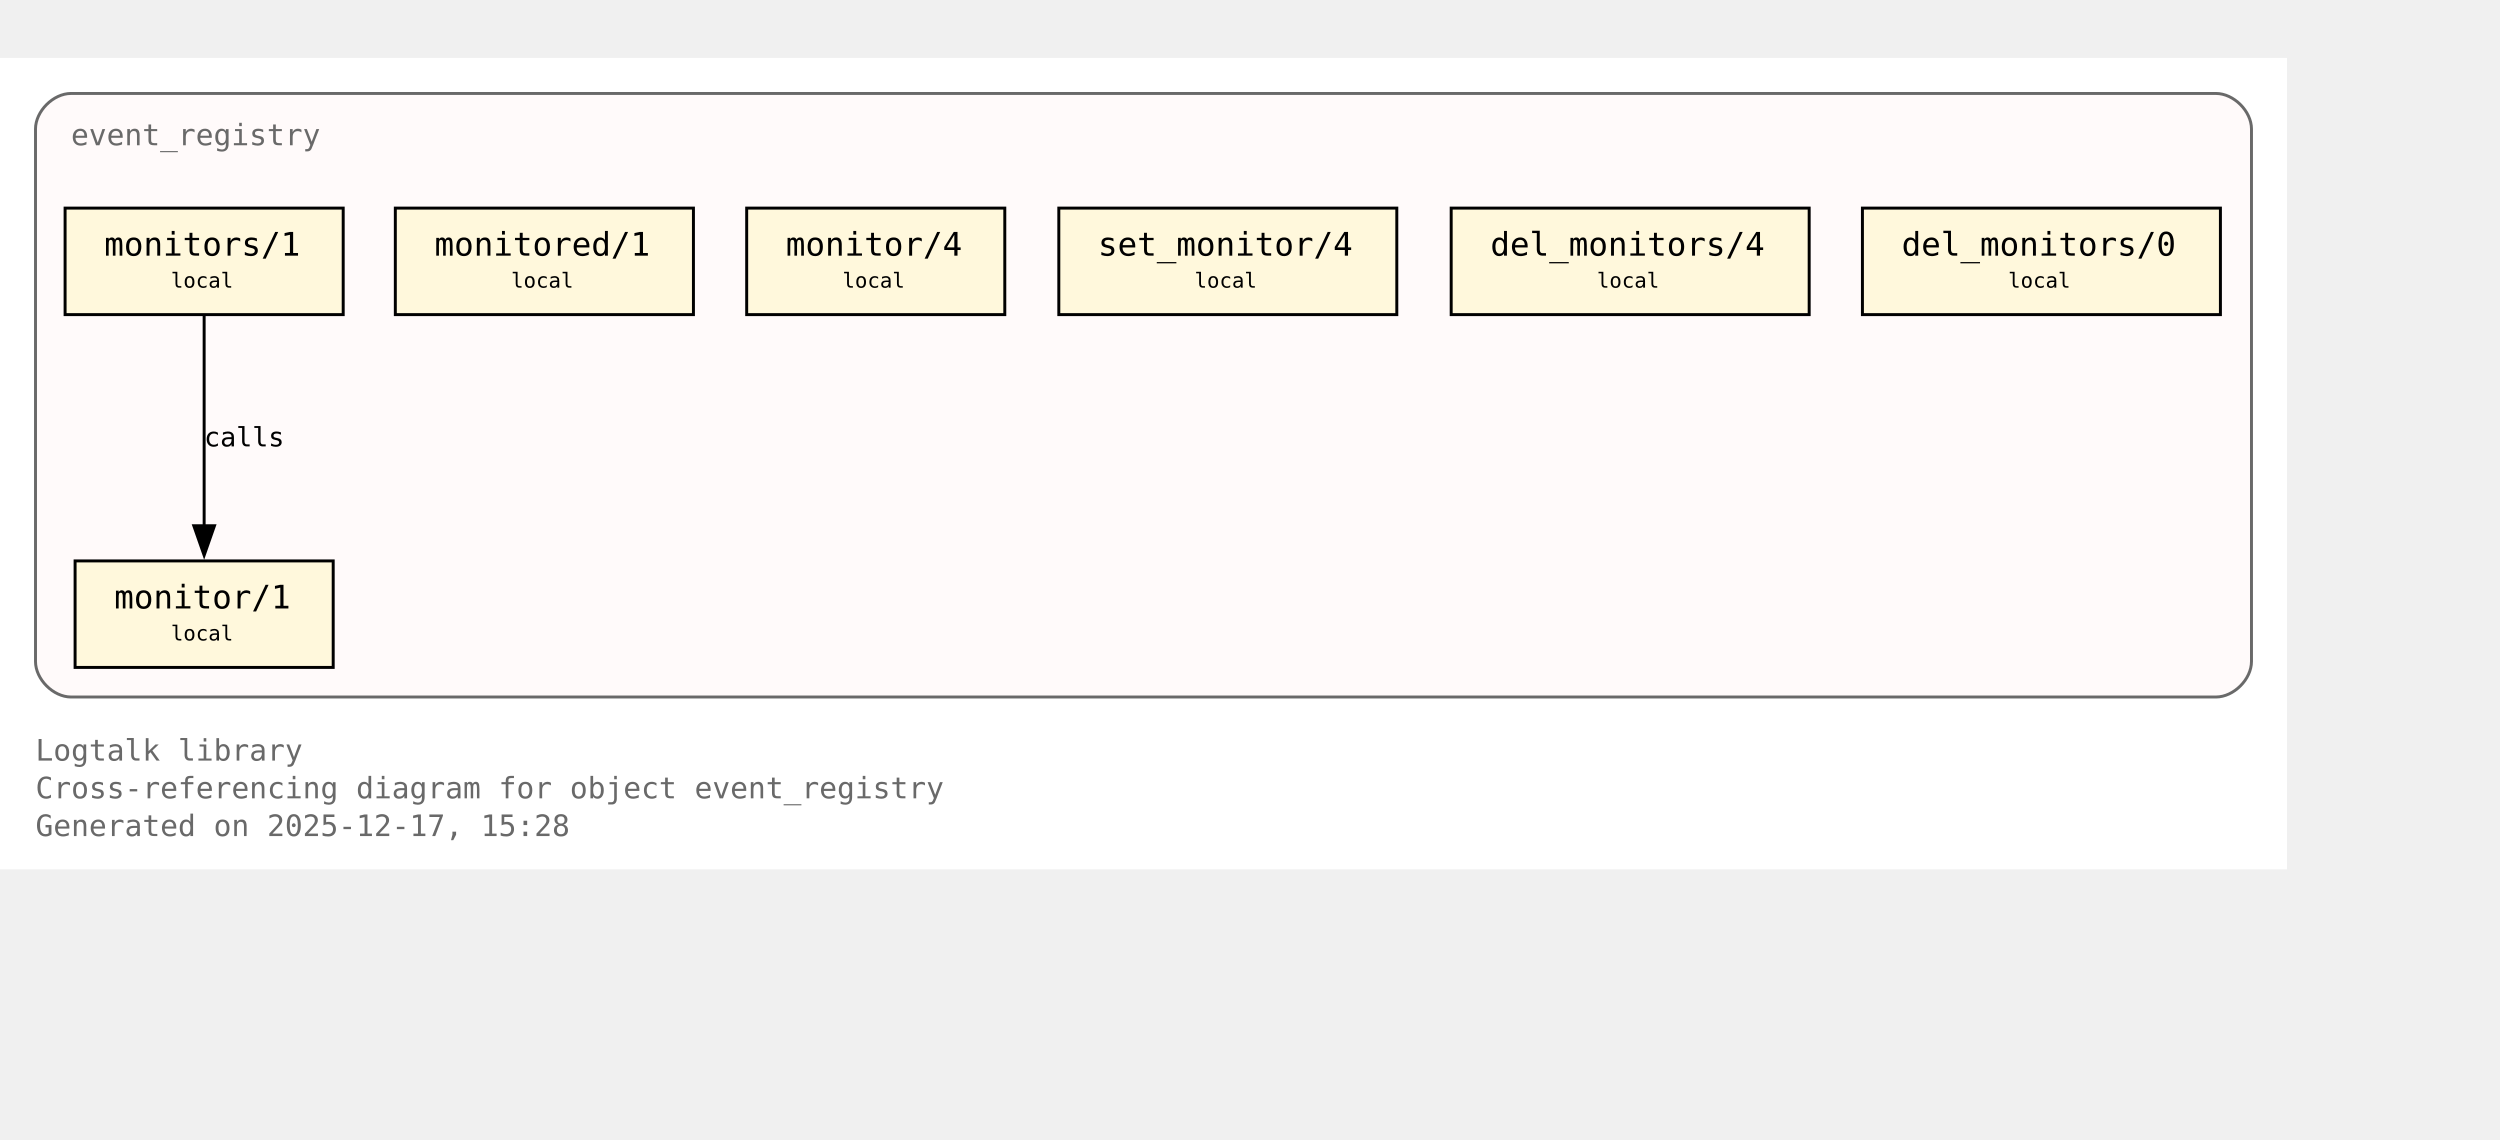
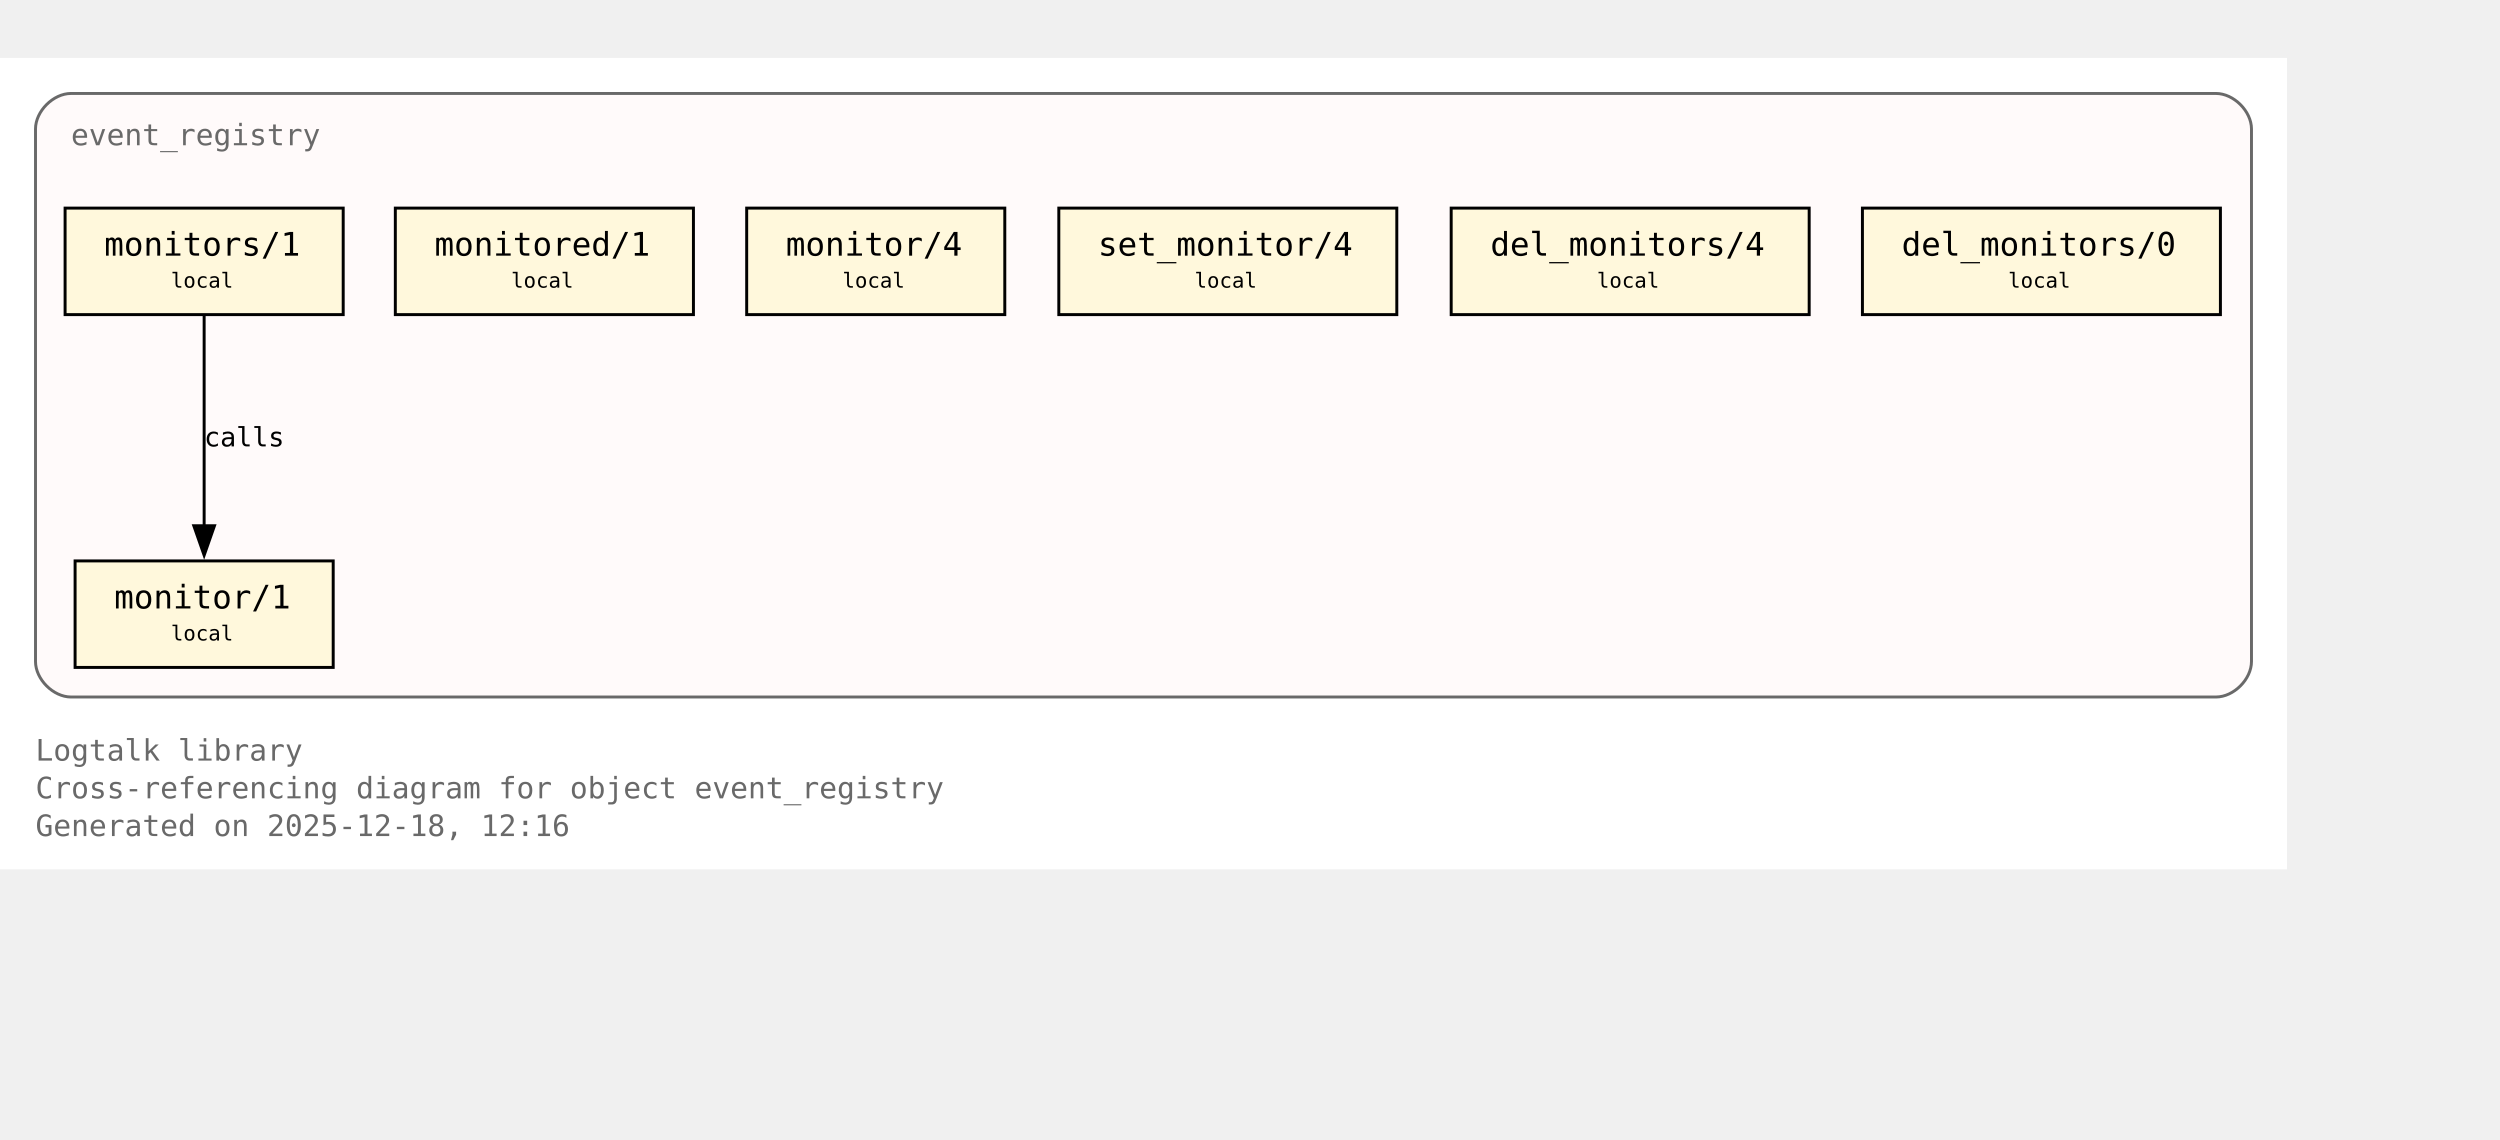
<svg xmlns="http://www.w3.org/2000/svg" xmlns:xlink="http://www.w3.org/1999/xlink" width="917pt" height="418pt" viewBox="72.00 72.00 845.00 346.00">
  <g id="graph0" class="graph" transform="scale(1 1) rotate(0) translate(76 342.25)">
    <polygon fill="white" stroke="none" points="-4,4 -4,-270.25 769,-270.25 769,4 -4,4" />
    <text xml:space="preserve" text-anchor="start" x="8" y="-32.75" font-family="Monospace" font-size="10.00" fill="dimgray">Logtalk library</text>
    <text xml:space="preserve" text-anchor="start" x="8" y="-20" font-family="Monospace" font-size="10.00" fill="dimgray">Cross-referencing diagram for object event_registry</text>
-     <text xml:space="preserve" text-anchor="start" x="8" y="-7.25" font-family="Monospace" font-size="10.00" fill="dimgray">Generated on 2025-12-17, 15:28</text>
+     <text xml:space="preserve" text-anchor="start" x="8" y="-7.25" font-family="Monospace" font-size="10.00" fill="dimgray">Generated on 2025-12-18, 12:16</text>
    <g id="clust1" class="cluster">
      <g id="a_clust1">
        <a xlink:title="event_registry">
          <path fill="snow" stroke="dimgray" d="M20,-54.25C20,-54.25 745,-54.25 745,-54.25 751,-54.25 757,-60.25 757,-66.25 757,-66.25 757,-246.25 757,-246.25 757,-252.25 751,-258.25 745,-258.25 745,-258.25 20,-258.25 20,-258.25 14,-258.25 8,-252.25 8,-246.25 8,-246.25 8,-66.25 8,-66.25 8,-60.25 14,-54.25 20,-54.25" />
          <g id="a_clust1_0">
-             <a xlink:href="https://github.com/LogtalkDotOrg/logtalk3/tree/94169fc45595f9bca0baad2cad8715de57c77483/library/events/event_registry.lgt#L23" xlink:title="https://github.com/LogtalkDotOrg/logtalk3/tree/94169fc45595f9bca0baad2cad8715de57c77483/library/events/event_registry.lgt#L23">
+             <a xlink:href="https://github.com/LogtalkDotOrg/logtalk3/tree/58eaa72f884b462269f997d95323f0df1d067529/library/events/event_registry.lgt#L23" xlink:title="https://github.com/LogtalkDotOrg/logtalk3/tree/58eaa72f884b462269f997d95323f0df1d067529/library/events/event_registry.lgt#L23">
              <text xml:space="preserve" text-anchor="start" x="20" y="-240.75" font-family="Monospace" font-size="10.00" fill="dimgray">event_registry</text>
            </a>
          </g>
        </a>
      </g>
    </g>
    <g id="node1" class="node">
      <polygon fill="cornsilk" stroke="black" points="108.62,-100.25 21.38,-100.25 21.38,-64.25 108.62,-64.25 108.62,-100.25" />
      <text xml:space="preserve" text-anchor="start" x="29.38" y="-84.95" font-family="Monospace" font-size="9.00"> </text>
      <g id="a_node1_1">
-         <a xlink:href="https://github.com/LogtalkDotOrg/logtalk3/tree/94169fc45595f9bca0baad2cad8715de57c77483/library/events/event_registry.lgt#L33" xlink:title="https://github.com/LogtalkDotOrg/logtalk3/tree/94169fc45595f9bca0baad2cad8715de57c77483/library/events/event_registry.lgt#L33">
+         <a xlink:href="https://github.com/LogtalkDotOrg/logtalk3/tree/58eaa72f884b462269f997d95323f0df1d067529/library/events/event_registry.lgt#L33" xlink:title="https://github.com/LogtalkDotOrg/logtalk3/tree/58eaa72f884b462269f997d95323f0df1d067529/library/events/event_registry.lgt#L33">
          <text xml:space="preserve" text-anchor="start" x="34.62" y="-84.17" font-family="Monospace" font-size="11.00">monitor/1</text>
        </a>
      </g>
      <text xml:space="preserve" text-anchor="start" x="95.38" y="-84.95" font-family="Monospace" font-size="9.00"> </text>
      <text xml:space="preserve" text-anchor="start" x="29.38" y="-72.58" font-family="Monospace" font-size="9.00"> </text>
      <text xml:space="preserve" text-anchor="start" x="53.75" y="-73.35" font-family="Monospace" font-size="7.00">local</text>
      <text xml:space="preserve" text-anchor="start" x="95.38" y="-72.58" font-family="Monospace" font-size="9.00"> </text>
    </g>
    <g id="node2" class="node">
      <polygon fill="cornsilk" stroke="black" points="112,-219.5 18,-219.5 18,-183.5 112,-183.5 112,-219.5" />
      <text xml:space="preserve" text-anchor="start" x="26" y="-204.2" font-family="Monospace" font-size="9.00"> </text>
      <g id="a_node2_2">
-         <a xlink:href="https://github.com/LogtalkDotOrg/logtalk3/tree/94169fc45595f9bca0baad2cad8715de57c77483/library/events/event_registry.lgt#L37" xlink:title="https://github.com/LogtalkDotOrg/logtalk3/tree/94169fc45595f9bca0baad2cad8715de57c77483/library/events/event_registry.lgt#L37">
+         <a xlink:href="https://github.com/LogtalkDotOrg/logtalk3/tree/58eaa72f884b462269f997d95323f0df1d067529/library/events/event_registry.lgt#L37" xlink:title="https://github.com/LogtalkDotOrg/logtalk3/tree/58eaa72f884b462269f997d95323f0df1d067529/library/events/event_registry.lgt#L37">
          <text xml:space="preserve" text-anchor="start" x="31.25" y="-203.43" font-family="Monospace" font-size="11.00">monitors/1</text>
        </a>
      </g>
      <text xml:space="preserve" text-anchor="start" x="98.75" y="-204.2" font-family="Monospace" font-size="9.00"> </text>
      <text xml:space="preserve" text-anchor="start" x="26" y="-191.82" font-family="Monospace" font-size="9.00"> </text>
      <text xml:space="preserve" text-anchor="start" x="53.75" y="-192.6" font-family="Monospace" font-size="7.00">local</text>
      <text xml:space="preserve" text-anchor="start" x="98.75" y="-191.82" font-family="Monospace" font-size="9.00"> </text>
    </g>
    <g id="edge1" class="edge">
      <g id="a_edge1">
-         <a xlink:href="https://github.com/LogtalkDotOrg/logtalk3/tree/94169fc45595f9bca0baad2cad8715de57c77483/library/events/event_registry.lgt#L37" xlink:title="calls">
+         <a xlink:href="https://github.com/LogtalkDotOrg/logtalk3/tree/58eaa72f884b462269f997d95323f0df1d067529/library/events/event_registry.lgt#L37" xlink:title="calls">
          <path fill="none" stroke="black" d="M65,-183.2C65,-164.5 65,-134.37 65,-112.08" />
          <polygon fill="black" stroke="black" points="68.5,-112.14 65,-102.14 61.5,-112.14 68.5,-112.14" />
        </a>
      </g>
      <g id="a_edge1-label">
-         <a xlink:href="https://github.com/LogtalkDotOrg/logtalk3/tree/94169fc45595f9bca0baad2cad8715de57c77483/library/events/event_registry.lgt#L37" xlink:title="https://github.com/LogtalkDotOrg/logtalk3/tree/94169fc45595f9bca0baad2cad8715de57c77483/library/events/event_registry.lgt#L37">
+         <a xlink:href="https://github.com/LogtalkDotOrg/logtalk3/tree/58eaa72f884b462269f997d95323f0df1d067529/library/events/event_registry.lgt#L37" xlink:title="https://github.com/LogtalkDotOrg/logtalk3/tree/58eaa72f884b462269f997d95323f0df1d067529/library/events/event_registry.lgt#L37">
          <text xml:space="preserve" text-anchor="start" x="65" y="-138.95" font-family="Monospace" font-size="9.00">calls</text>
        </a>
      </g>
    </g>
    <g id="node3" class="node">
      <polygon fill="cornsilk" stroke="black" points="230.38,-219.5 129.62,-219.5 129.62,-183.5 230.38,-183.5 230.38,-219.5" />
      <text xml:space="preserve" text-anchor="start" x="137.62" y="-204.2" font-family="Monospace" font-size="9.00"> </text>
      <g id="a_node3_3">
-         <a xlink:href="https://github.com/LogtalkDotOrg/logtalk3/tree/94169fc45595f9bca0baad2cad8715de57c77483/library/events/event_registry.lgt#L43" xlink:title="https://github.com/LogtalkDotOrg/logtalk3/tree/94169fc45595f9bca0baad2cad8715de57c77483/library/events/event_registry.lgt#L43">
+         <a xlink:href="https://github.com/LogtalkDotOrg/logtalk3/tree/58eaa72f884b462269f997d95323f0df1d067529/library/events/event_registry.lgt#L43" xlink:title="https://github.com/LogtalkDotOrg/logtalk3/tree/58eaa72f884b462269f997d95323f0df1d067529/library/events/event_registry.lgt#L43">
          <text xml:space="preserve" text-anchor="start" x="142.88" y="-203.43" font-family="Monospace" font-size="11.00">monitored/1</text>
        </a>
      </g>
      <text xml:space="preserve" text-anchor="start" x="217.12" y="-204.2" font-family="Monospace" font-size="9.00"> </text>
      <text xml:space="preserve" text-anchor="start" x="137.62" y="-191.82" font-family="Monospace" font-size="9.00"> </text>
      <text xml:space="preserve" text-anchor="start" x="168.75" y="-192.6" font-family="Monospace" font-size="7.00">local</text>
      <text xml:space="preserve" text-anchor="start" x="217.12" y="-191.82" font-family="Monospace" font-size="9.00"> </text>
    </g>
    <g id="node4" class="node">
      <polygon fill="cornsilk" stroke="black" points="335.62,-219.5 248.38,-219.5 248.38,-183.5 335.62,-183.5 335.62,-219.5" />
      <text xml:space="preserve" text-anchor="start" x="256.38" y="-204.2" font-family="Monospace" font-size="9.00"> </text>
      <g id="a_node4_4">
-         <a xlink:href="https://github.com/LogtalkDotOrg/logtalk3/tree/94169fc45595f9bca0baad2cad8715de57c77483/library/events/event_registry.lgt#L54" xlink:title="https://github.com/LogtalkDotOrg/logtalk3/tree/94169fc45595f9bca0baad2cad8715de57c77483/library/events/event_registry.lgt#L54">
+         <a xlink:href="https://github.com/LogtalkDotOrg/logtalk3/tree/58eaa72f884b462269f997d95323f0df1d067529/library/events/event_registry.lgt#L54" xlink:title="https://github.com/LogtalkDotOrg/logtalk3/tree/58eaa72f884b462269f997d95323f0df1d067529/library/events/event_registry.lgt#L54">
          <text xml:space="preserve" text-anchor="start" x="261.62" y="-203.43" font-family="Monospace" font-size="11.00">monitor/4</text>
        </a>
      </g>
      <text xml:space="preserve" text-anchor="start" x="322.38" y="-204.2" font-family="Monospace" font-size="9.00"> </text>
      <text xml:space="preserve" text-anchor="start" x="256.38" y="-191.82" font-family="Monospace" font-size="9.00"> </text>
      <text xml:space="preserve" text-anchor="start" x="280.75" y="-192.6" font-family="Monospace" font-size="7.00">local</text>
      <text xml:space="preserve" text-anchor="start" x="322.38" y="-191.82" font-family="Monospace" font-size="9.00"> </text>
    </g>
    <g id="node5" class="node">
      <polygon fill="cornsilk" stroke="black" points="468.12,-219.5 353.88,-219.5 353.88,-183.5 468.12,-183.5 468.12,-219.5" />
      <text xml:space="preserve" text-anchor="start" x="361.88" y="-204.2" font-family="Monospace" font-size="9.00"> </text>
      <g id="a_node5_5">
-         <a xlink:href="https://github.com/LogtalkDotOrg/logtalk3/tree/94169fc45595f9bca0baad2cad8715de57c77483/library/events/event_registry.lgt#L58" xlink:title="https://github.com/LogtalkDotOrg/logtalk3/tree/94169fc45595f9bca0baad2cad8715de57c77483/library/events/event_registry.lgt#L58">
+         <a xlink:href="https://github.com/LogtalkDotOrg/logtalk3/tree/58eaa72f884b462269f997d95323f0df1d067529/library/events/event_registry.lgt#L58" xlink:title="https://github.com/LogtalkDotOrg/logtalk3/tree/58eaa72f884b462269f997d95323f0df1d067529/library/events/event_registry.lgt#L58">
          <text xml:space="preserve" text-anchor="start" x="367.12" y="-203.43" font-family="Monospace" font-size="11.00">set_monitor/4</text>
        </a>
      </g>
      <text xml:space="preserve" text-anchor="start" x="454.88" y="-204.2" font-family="Monospace" font-size="9.00"> </text>
      <text xml:space="preserve" text-anchor="start" x="361.88" y="-191.82" font-family="Monospace" font-size="9.00"> </text>
      <text xml:space="preserve" text-anchor="start" x="399.75" y="-192.6" font-family="Monospace" font-size="7.00">local</text>
      <text xml:space="preserve" text-anchor="start" x="454.88" y="-191.82" font-family="Monospace" font-size="9.00"> </text>
    </g>
    <g id="node6" class="node">
      <polygon fill="cornsilk" stroke="black" points="607.5,-219.5 486.5,-219.5 486.5,-183.5 607.5,-183.5 607.5,-219.5" />
      <text xml:space="preserve" text-anchor="start" x="494.5" y="-204.2" font-family="Monospace" font-size="9.00"> </text>
      <g id="a_node6_6">
-         <a xlink:href="https://github.com/LogtalkDotOrg/logtalk3/tree/94169fc45595f9bca0baad2cad8715de57c77483/library/events/event_registry.lgt#L62" xlink:title="https://github.com/LogtalkDotOrg/logtalk3/tree/94169fc45595f9bca0baad2cad8715de57c77483/library/events/event_registry.lgt#L62">
+         <a xlink:href="https://github.com/LogtalkDotOrg/logtalk3/tree/58eaa72f884b462269f997d95323f0df1d067529/library/events/event_registry.lgt#L62" xlink:title="https://github.com/LogtalkDotOrg/logtalk3/tree/58eaa72f884b462269f997d95323f0df1d067529/library/events/event_registry.lgt#L62">
          <text xml:space="preserve" text-anchor="start" x="499.75" y="-203.43" font-family="Monospace" font-size="11.00">del_monitors/4</text>
        </a>
      </g>
      <text xml:space="preserve" text-anchor="start" x="594.25" y="-204.2" font-family="Monospace" font-size="9.00"> </text>
      <text xml:space="preserve" text-anchor="start" x="494.5" y="-191.82" font-family="Monospace" font-size="9.00"> </text>
      <text xml:space="preserve" text-anchor="start" x="535.75" y="-192.6" font-family="Monospace" font-size="7.00">local</text>
      <text xml:space="preserve" text-anchor="start" x="594.25" y="-191.82" font-family="Monospace" font-size="9.00"> </text>
    </g>
    <g id="node7" class="node">
      <polygon fill="cornsilk" stroke="black" points="746.5,-219.5 625.5,-219.5 625.5,-183.5 746.5,-183.5 746.5,-219.5" />
      <text xml:space="preserve" text-anchor="start" x="633.5" y="-204.2" font-family="Monospace" font-size="9.00"> </text>
      <g id="a_node7_7">
-         <a xlink:href="https://github.com/LogtalkDotOrg/logtalk3/tree/94169fc45595f9bca0baad2cad8715de57c77483/library/events/event_registry.lgt#L66" xlink:title="https://github.com/LogtalkDotOrg/logtalk3/tree/94169fc45595f9bca0baad2cad8715de57c77483/library/events/event_registry.lgt#L66">
+         <a xlink:href="https://github.com/LogtalkDotOrg/logtalk3/tree/58eaa72f884b462269f997d95323f0df1d067529/library/events/event_registry.lgt#L66" xlink:title="https://github.com/LogtalkDotOrg/logtalk3/tree/58eaa72f884b462269f997d95323f0df1d067529/library/events/event_registry.lgt#L66">
          <text xml:space="preserve" text-anchor="start" x="638.75" y="-203.43" font-family="Monospace" font-size="11.00">del_monitors/0</text>
        </a>
      </g>
      <text xml:space="preserve" text-anchor="start" x="733.25" y="-204.2" font-family="Monospace" font-size="9.00"> </text>
      <text xml:space="preserve" text-anchor="start" x="633.5" y="-191.82" font-family="Monospace" font-size="9.00"> </text>
      <text xml:space="preserve" text-anchor="start" x="674.75" y="-192.6" font-family="Monospace" font-size="7.00">local</text>
      <text xml:space="preserve" text-anchor="start" x="733.25" y="-191.82" font-family="Monospace" font-size="9.00"> </text>
    </g>
  </g>
</svg>
